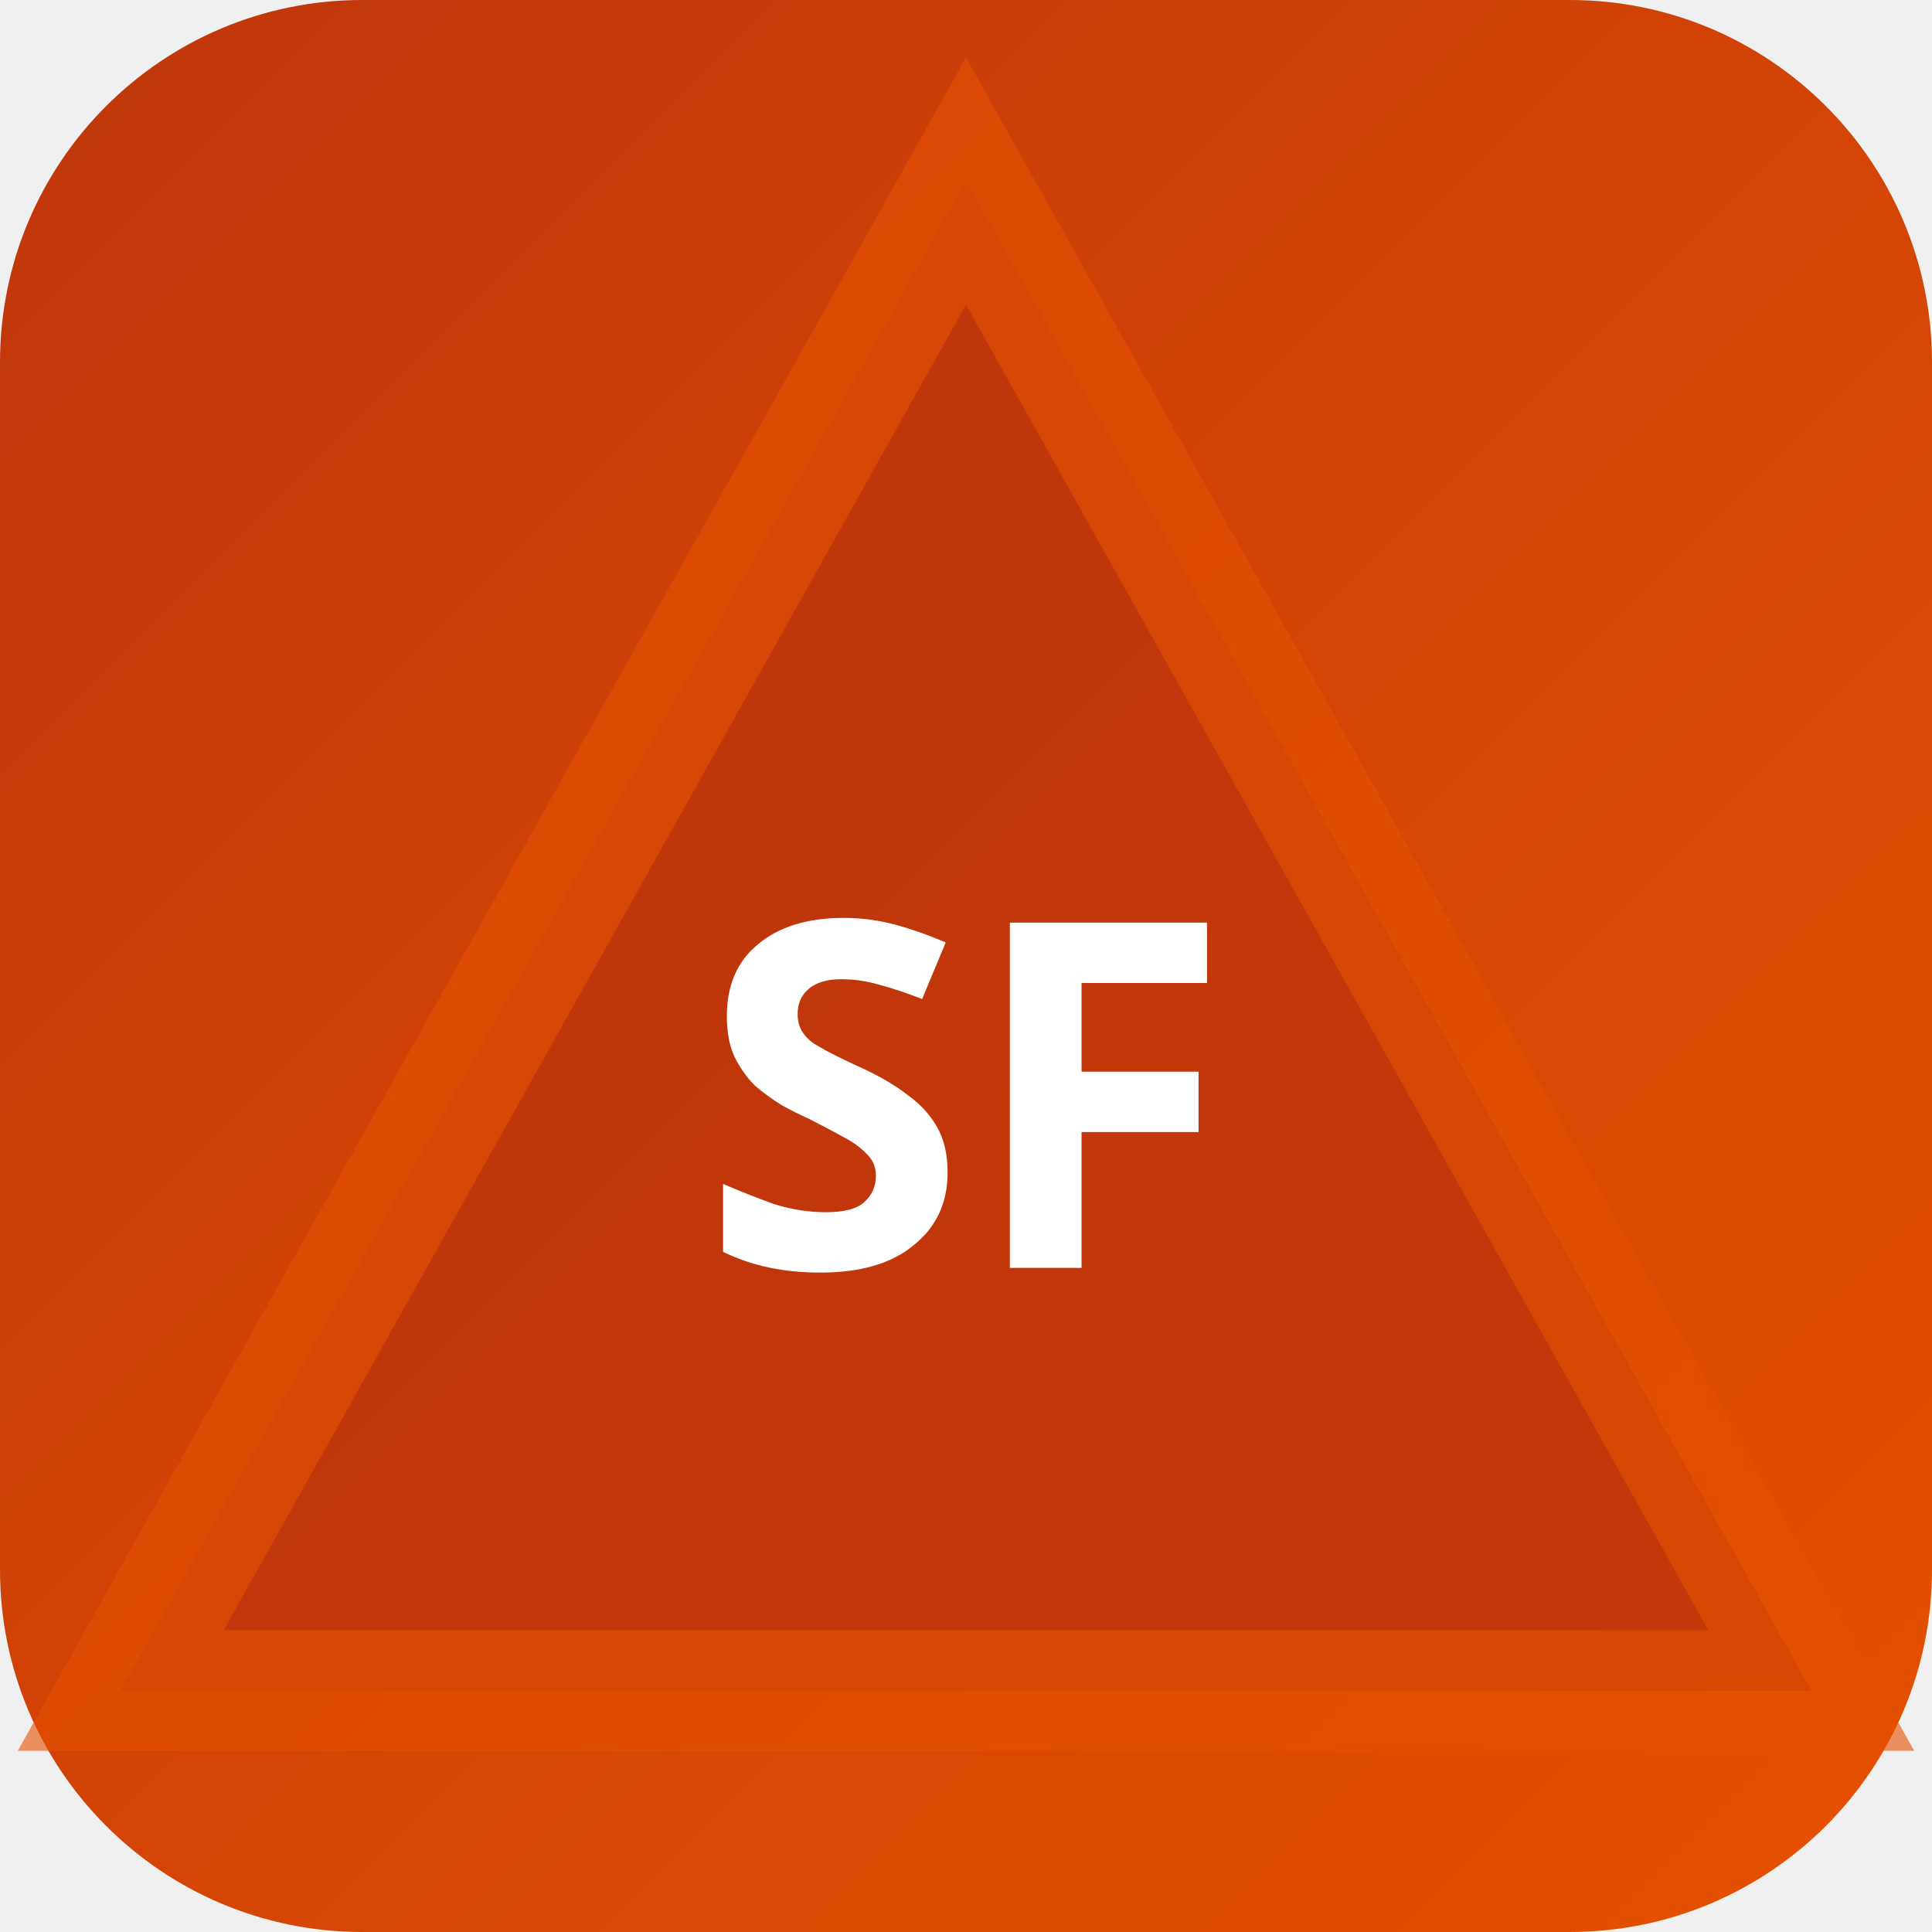
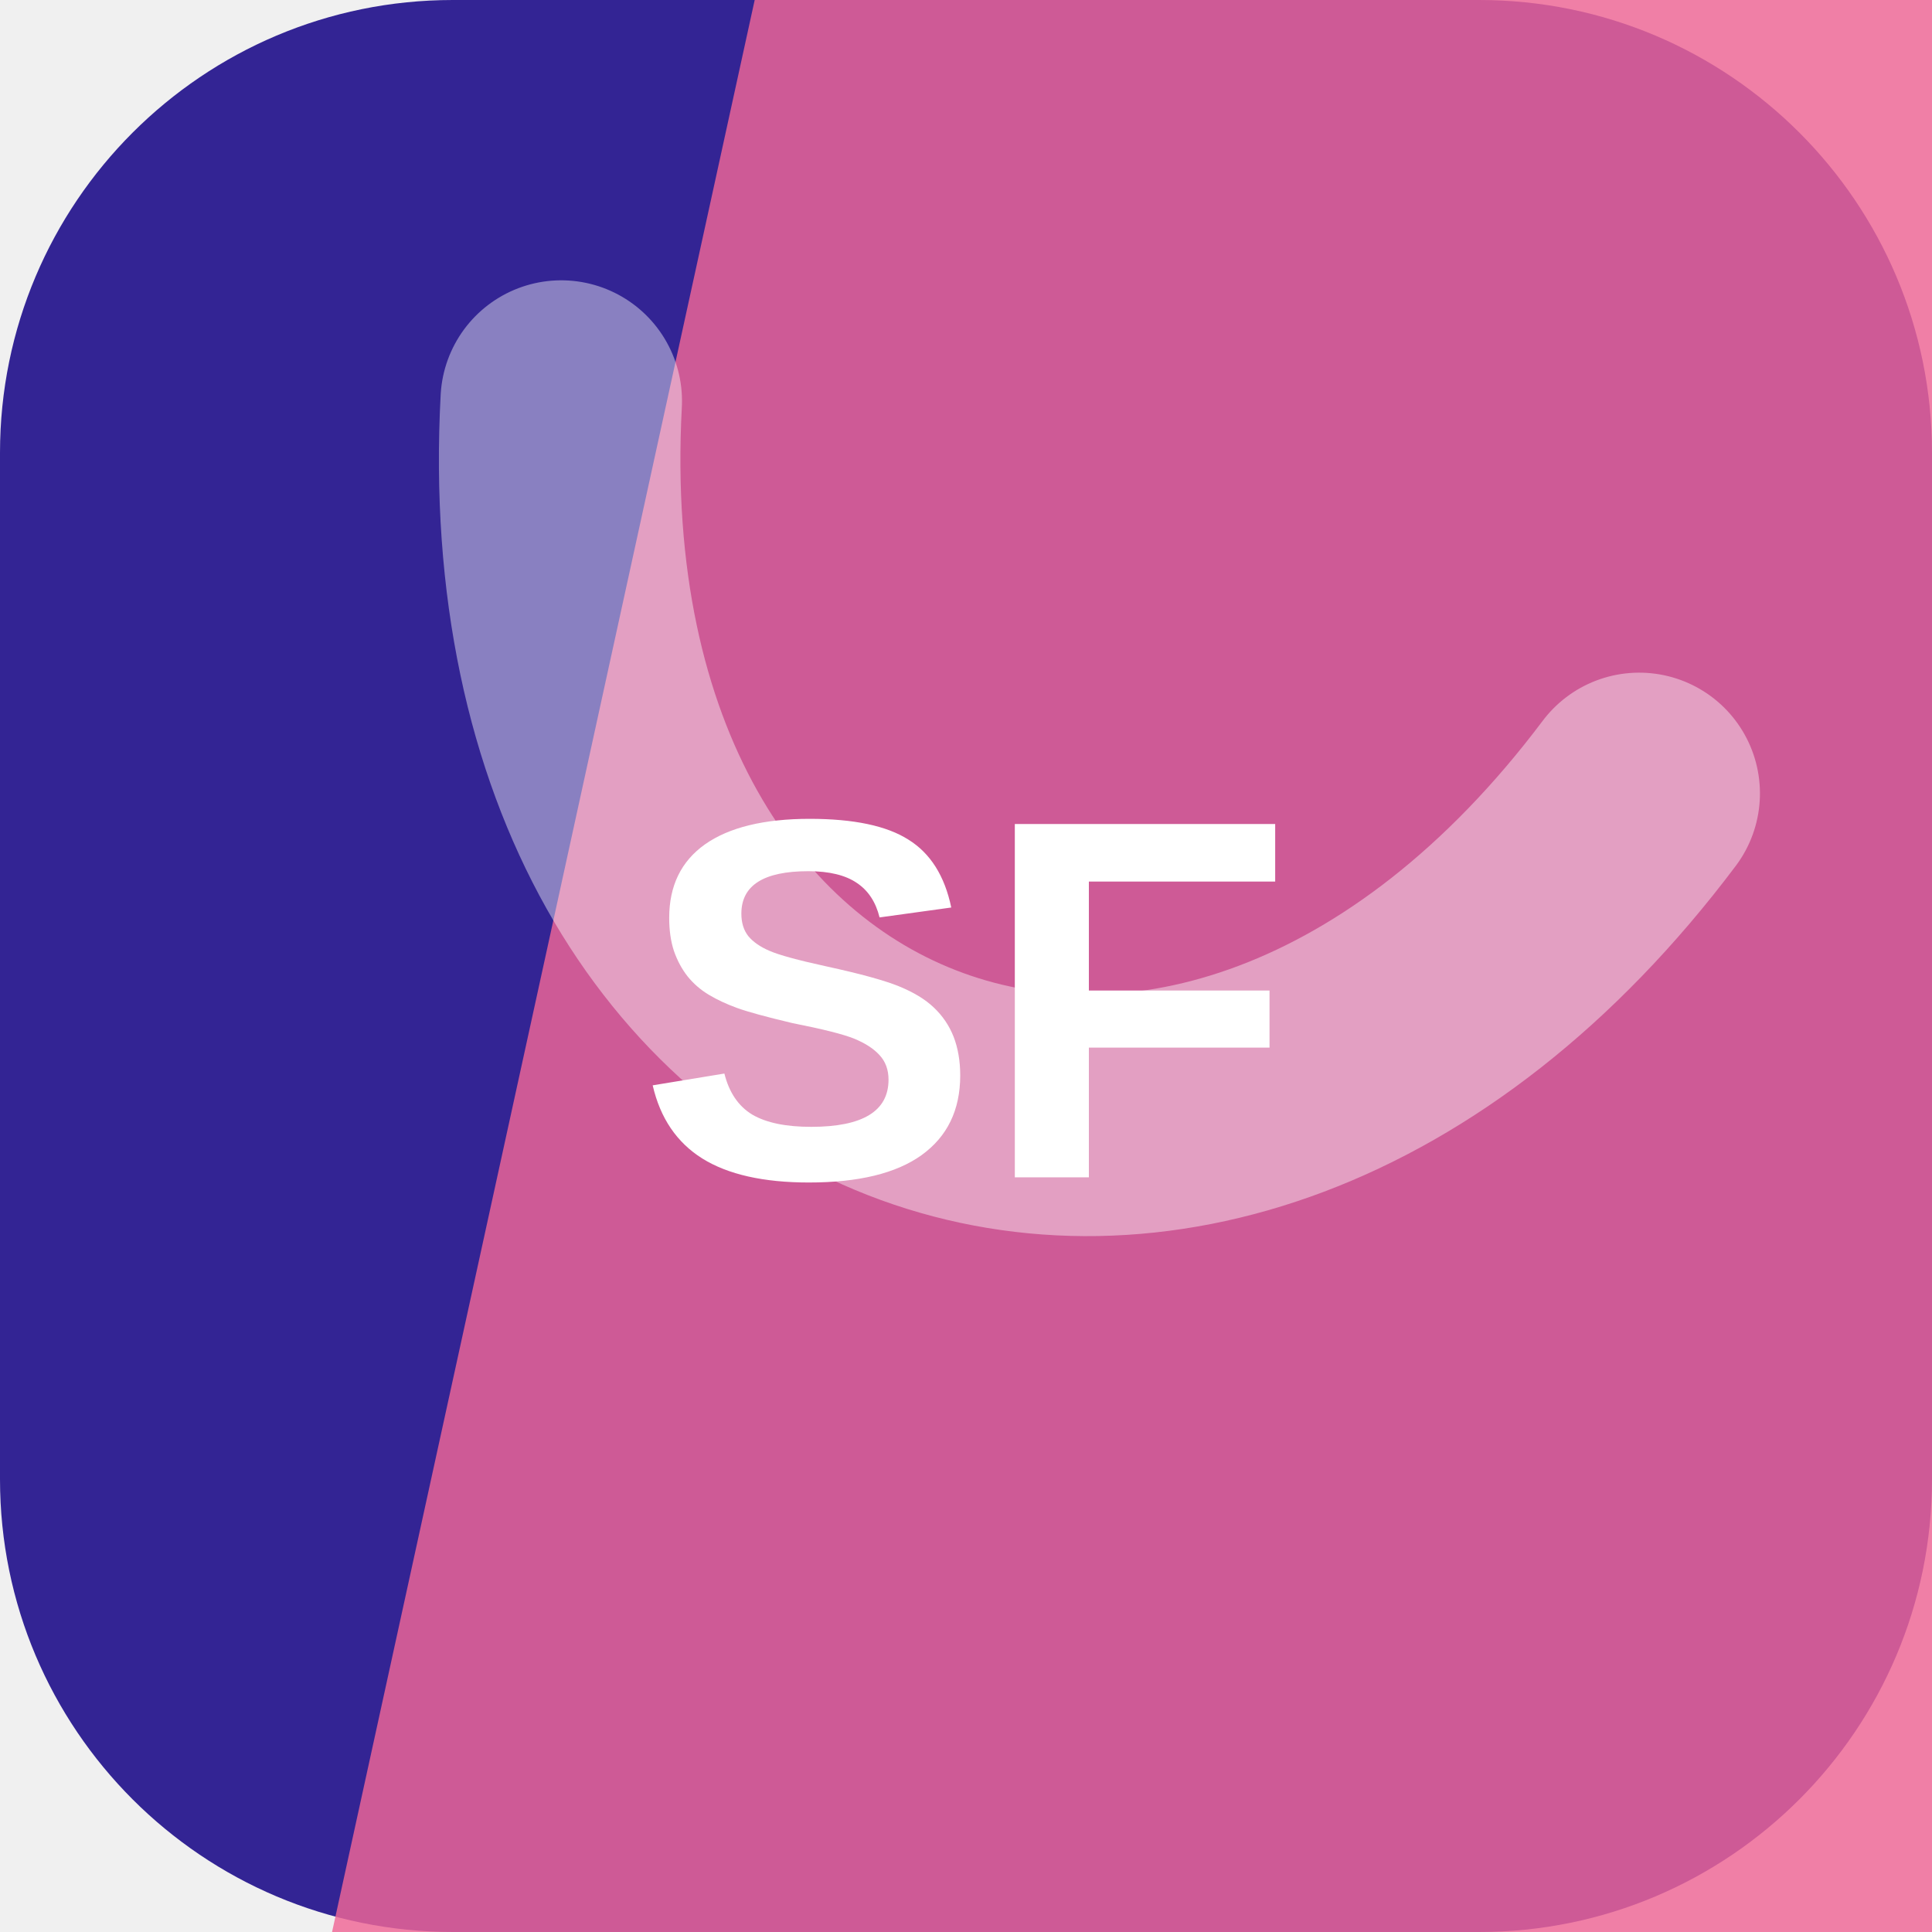
- <svg xmlns="http://www.w3.org/2000/svg" width="32" height="32" viewBox="0 0 32 32">
-   <defs>
-     <linearGradient id="bgsf-t" x1="0" y1="0" x2="1" y2="1">
-       <stop offset="0%" stop-color="#bf360c" />
-       <stop offset="100%" stop-color="#e65100" />
-     </linearGradient>
-   </defs>
-   <rect width="32" height="32" rx="6" fill="url(#bgsf-t)" />
-   <polygon points="16,3 30,28 2,28" fill="rgba(191,54,12,0.9)" stroke="rgba(230,81,0,0.6)" stroke-width="2" />
-   <text x="16" y="21" text-anchor="middle" fill="#fff" font-size="8" font-weight="700" font-family="system-ui">SF</text>
+ <svg xmlns="http://www.w3.org/2000/svg" width="64" height="64" viewBox="0 0 64 64" role="img">
+   <rect width="64" height="64" rx="15" fill="hsl(248 61% 36%)" />
+   <path d="M25 0h39v64H11Z" fill="hsl(339 82% 67%)" opacity="0.82" />
+   <g transform="rotate(200 32 32)" opacity="0.42">
+     <path d="M13 45c7-23 31-23 38 0" fill="none" stroke="#ffffff" stroke-width="8" stroke-linecap="round" />
+   </g>
+   <text x="32" y="39" text-anchor="middle" fill="#ffffff" font-family="Arial,Helvetica,sans-serif" font-size="17" font-weight="700" letter-spacing="0">SF</text>
</svg>
